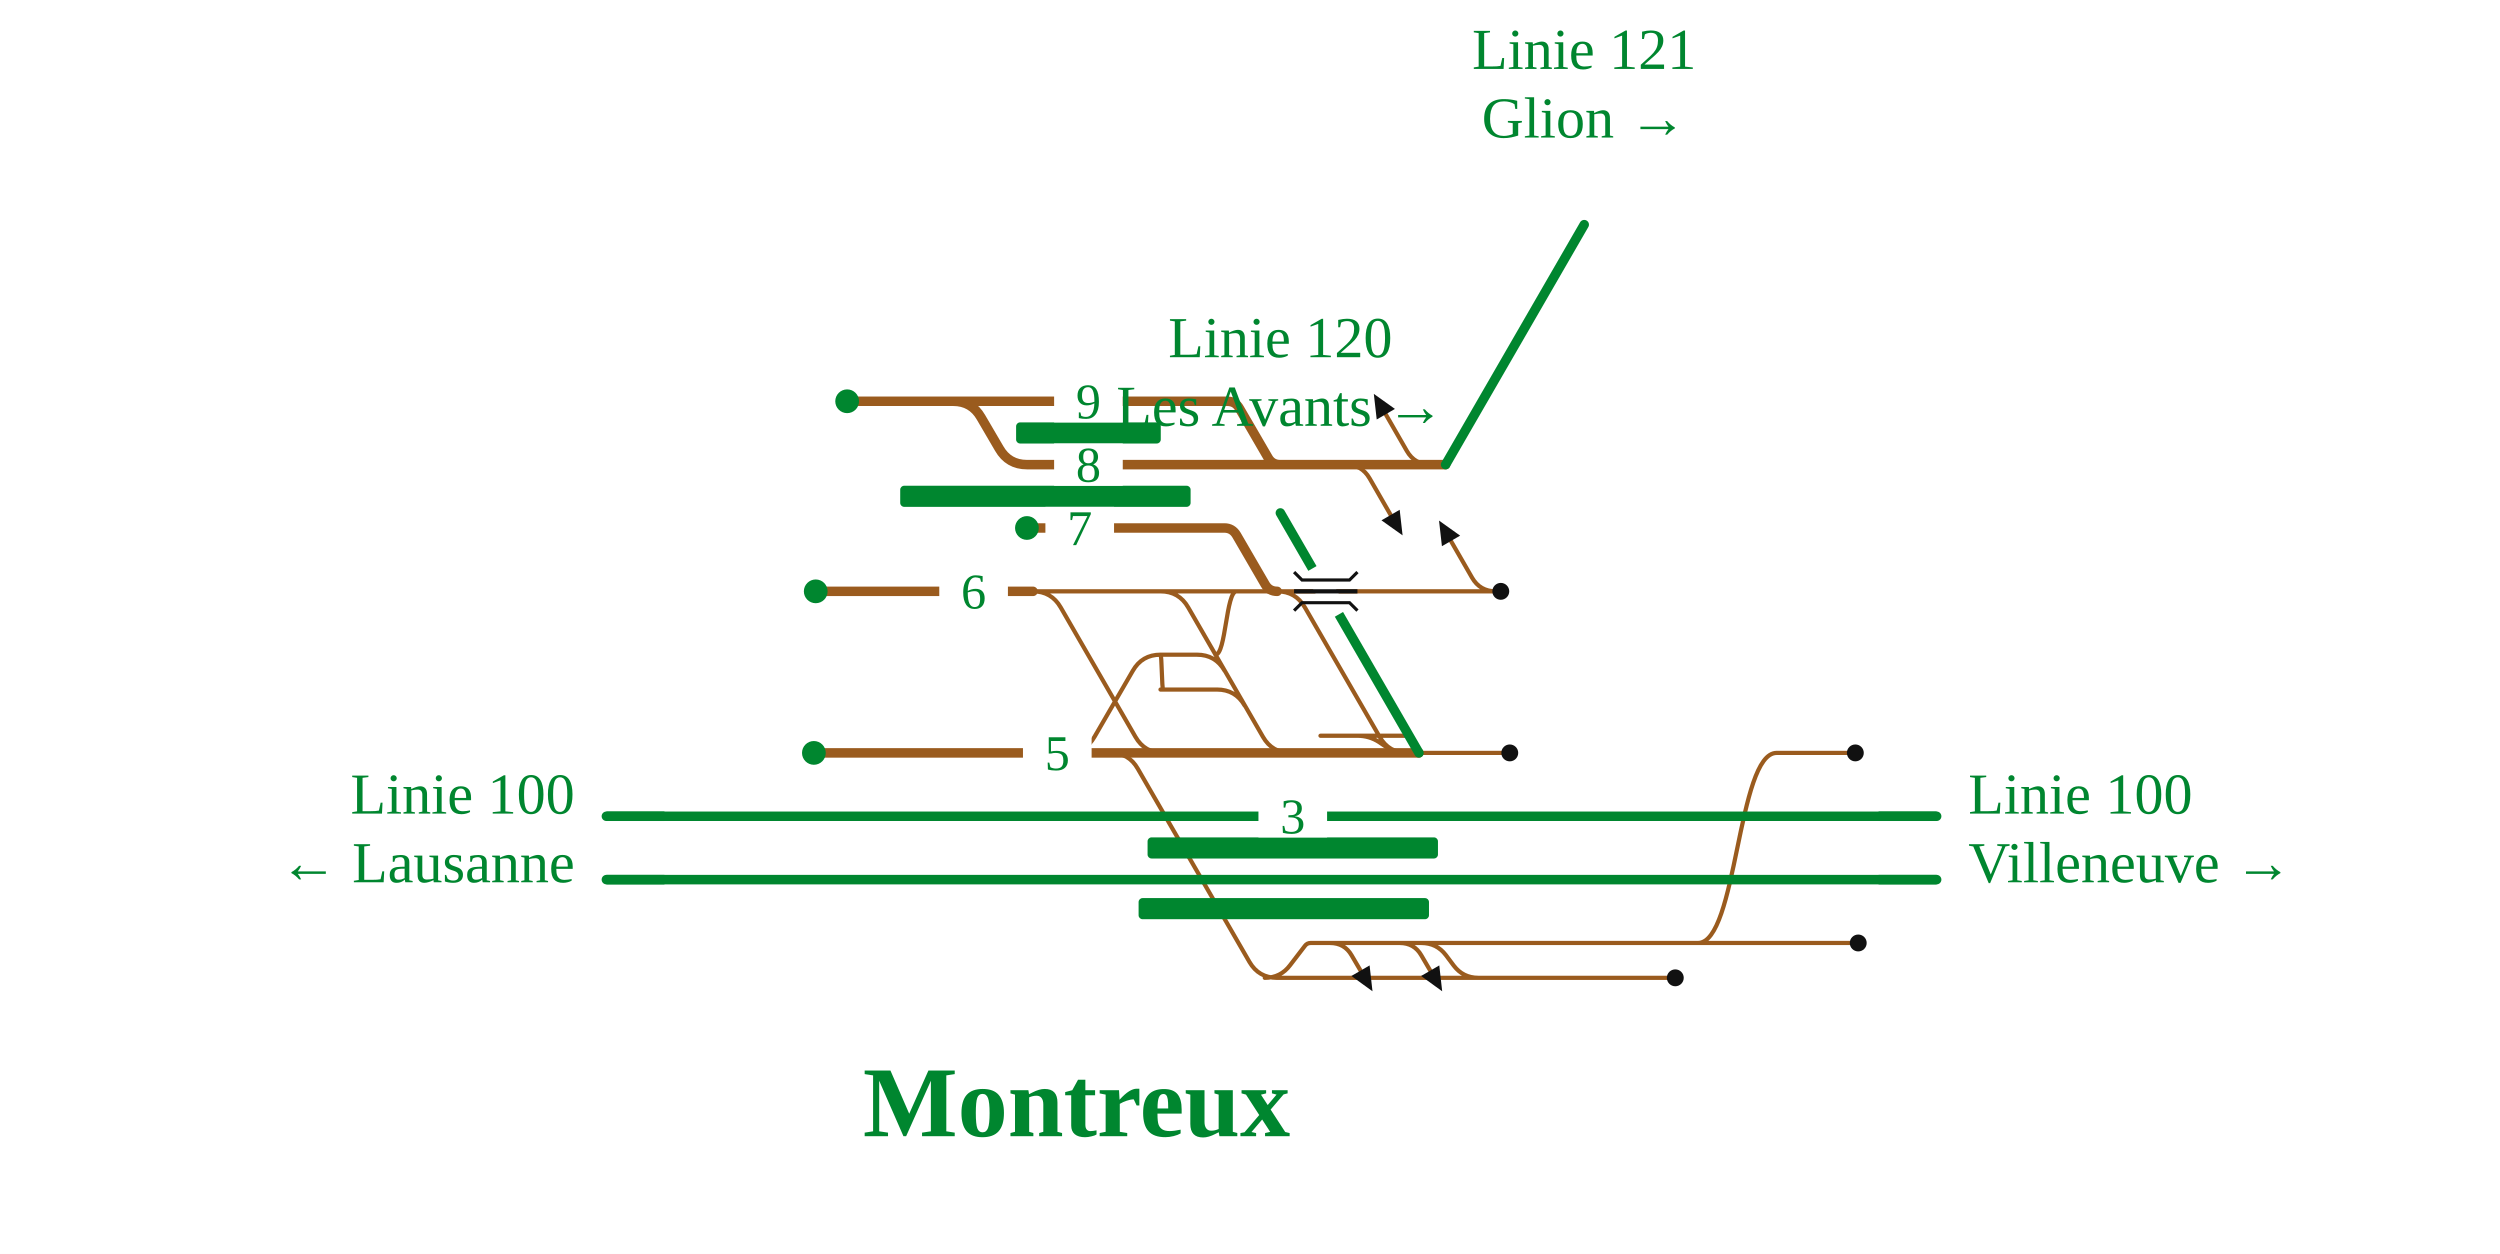
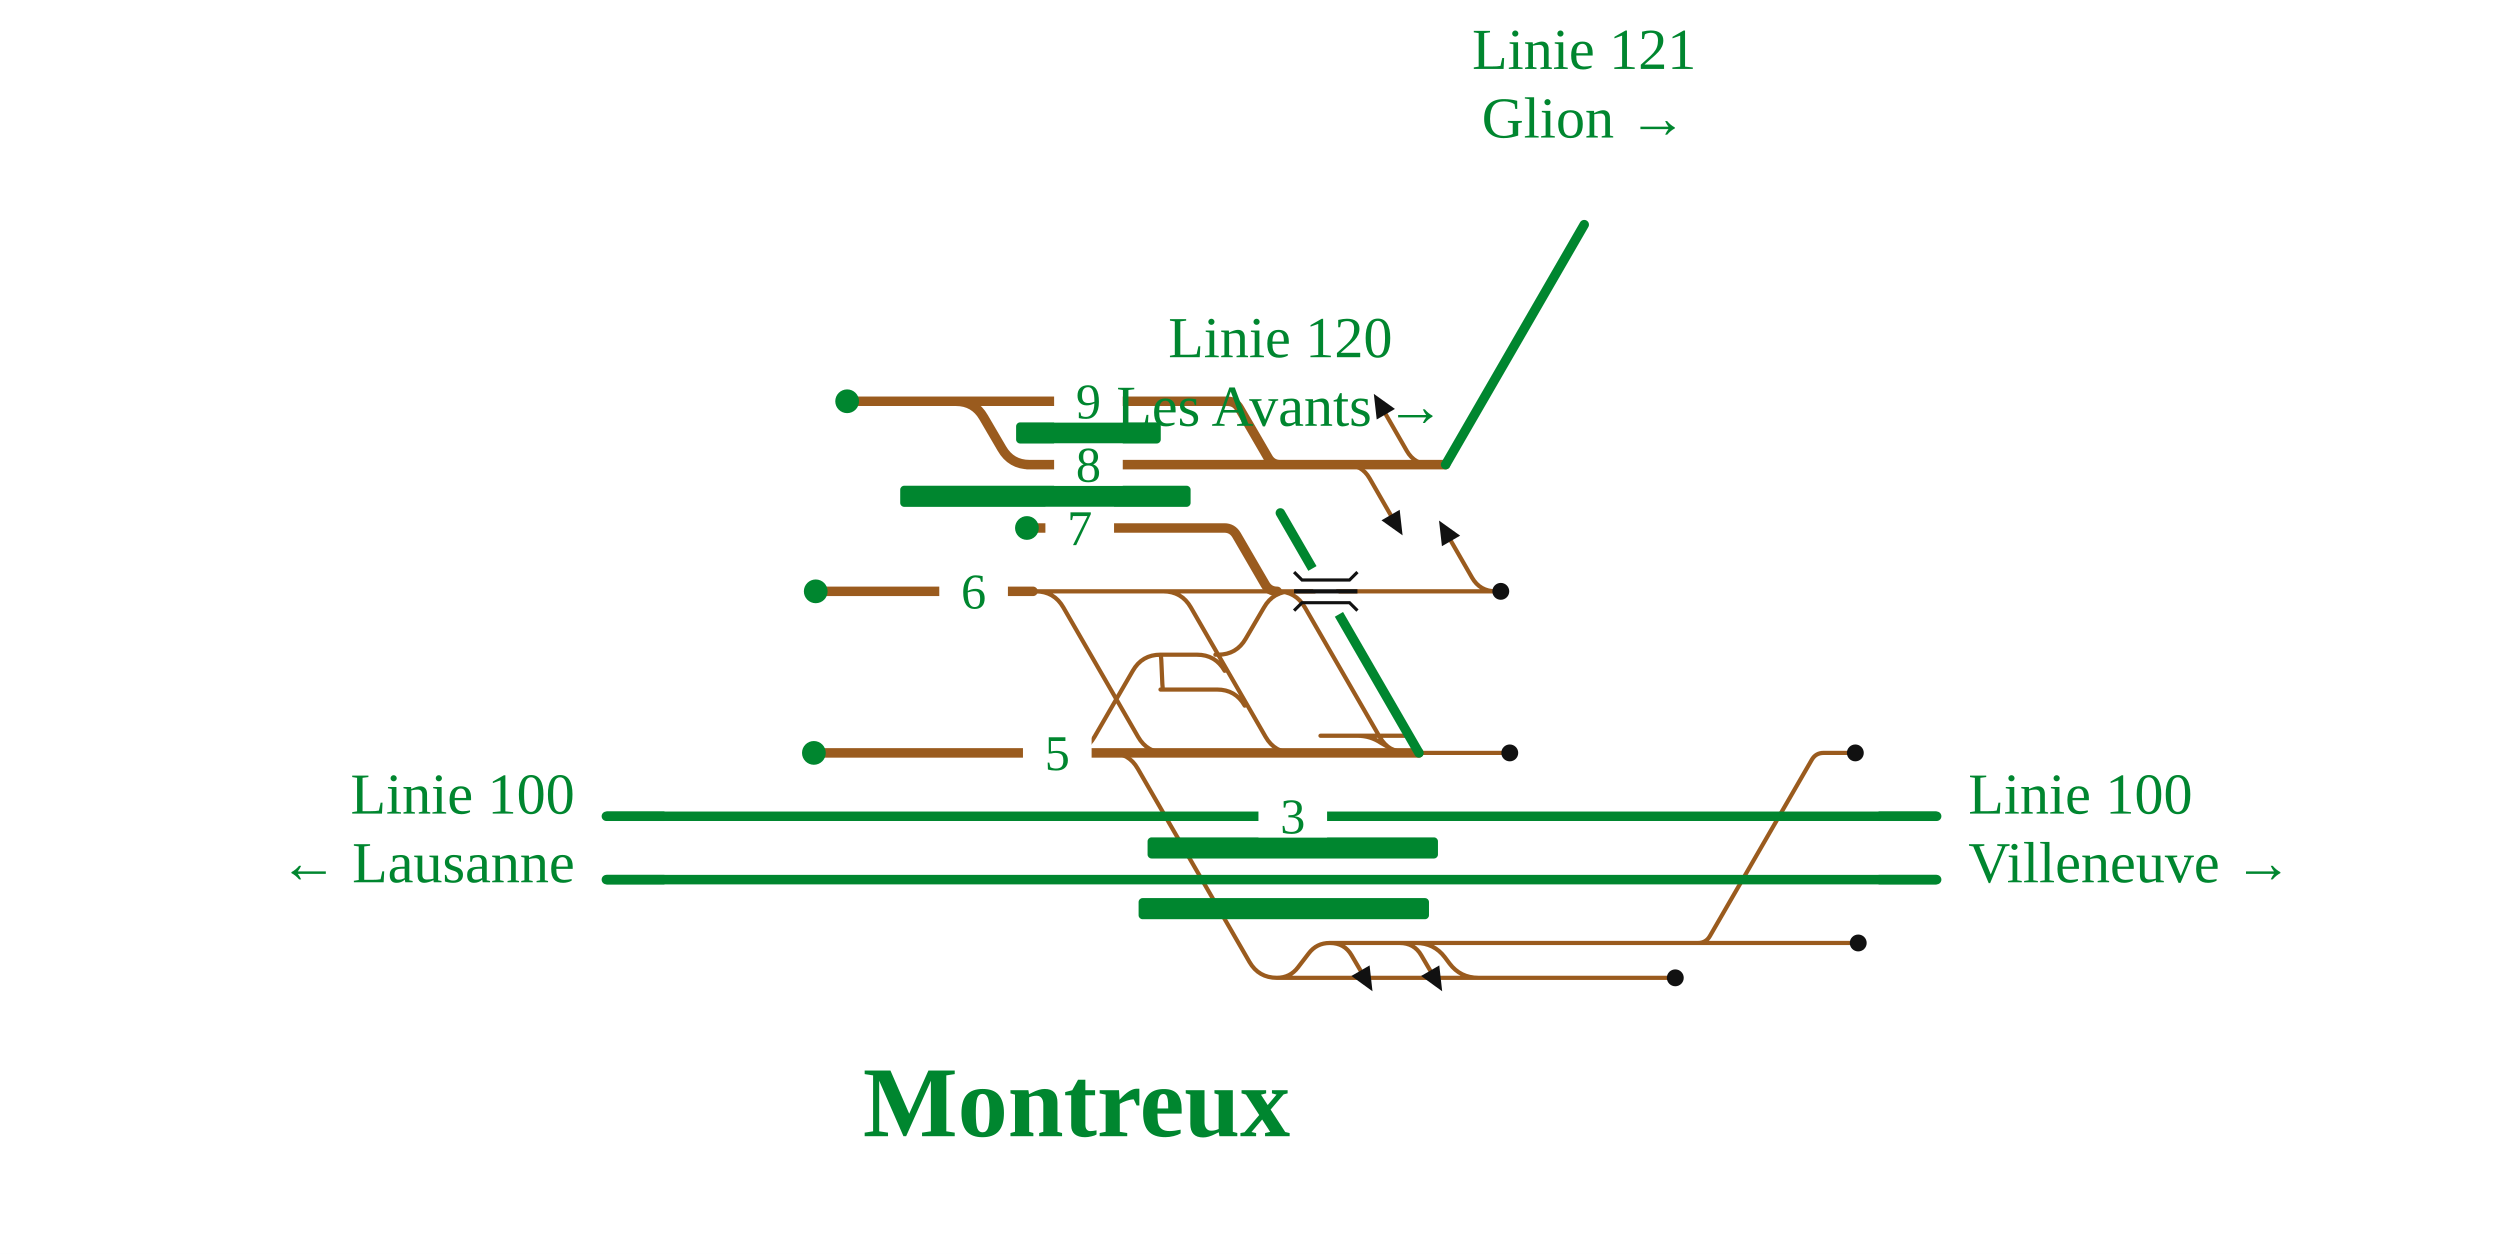
<svg xmlns="http://www.w3.org/2000/svg" viewBox="0 -42 947 475" width="947" height="475" font-family="Fira Sans, Source Sans 3, Helvetica, Arial, sans-serif">
  <rect y="-42" width="100%" height="100%" fill="#fff" />
  <g fill="none" stroke-linecap="round" stroke-linejoin="round">
    <path d="" stroke="#111" stroke-width="1.6" />
-     <path d="M538.4,315.2H643.2 M643.2,315.2H703.9 M643.2,315.2C658.1,315.2 658.1,243.2 673.0,243.2 M673.0,243.2H702.8 M391.3,182.0H439.6 M439.6,182.0H439.6Q446.6,182.0 450.1,188.1L478.4,237.1Q481.9,243.2 488.9,243.2H488.9 M488.9,243.2H537.5 M500.2,236.7H507.1 M507.1,236.7L521.1,236.7 M521.1,236.7H533.1 M514.2,236.7H514.2Q518.7,236.7 522.4,239.1L524.9,240.8Q528.7,243.2 533.1,243.2H533.1 M533.1,243.2H571.9 M479.1,328.4Q485.1,328.4 488.7,323.6L494.3,316.3Q495.1,315.2 496.5,315.2H496.5 M496.5,315.2H509.3 M509.3,315.2H533.8 M533.8,315.2H535.7 M535.7,315.2H538.4 M538.4,315.2H538.4Q544.2,315.2 547.7,319.8L550.7,323.8Q554.2,328.4 560.0,328.4H560.0 M404.1,243.2H404.1Q411.1,243.2 414.6,237.1L429.1,212.1Q432.6,206.0 439.6,206.0H439.6 M463.9,212.1Q460.4,206.0 453.4,206.0H439.6 M460.4,206.0C464.4,206.0 464.4,182.0 468.4,182.0 M468.4,182.0H483.8 M483.8,182.0H560.6 M560.6,182.0H566.6 M483.7,328.4H634.6 M471.5,225.3Q468.0,219.2 461.0,219.2H439.6 M439.6,206.0C440.1,206.0 440.1,219.2 440.6,219.2 M439.6,182.0H468.4 M420.5,243.2L419.7,243.2 M483.8,182.0H483.8Q490.8,182.0 494.3,188.1L522.6,237.1Q526.1,243.2 533.1,243.2H533.1 M522.4,236.7L514.2,236.7 M391.3,182.0H391.3Q398.3,182.0 401.8,188.1L430.1,237.1Q433.6,243.2 440.6,243.2H440.6 M440.6,243.2H448.7 M420.7,243.2H420.7Q427.6,243.2 431.0,249.2L473.3,322.4Q476.8,328.4 483.7,328.4H483.7 M503.8,315.2Q509.3,315.2 512.0,319.9L515.4,325.7 M530.2,315.2Q535.7,315.2 538.4,319.9L541.8,325.7 M566.6,182.0Q560.6,182.0 557.6,176.8L549.6,162.9 M509.8,134.0Q515.8,134.0 518.8,139.2L526.8,153.1 M541.9,134.0Q535.9,134.0 532.9,128.8L524.9,114.9" stroke="#9a5b1e" stroke-width="1.6" />
+     <path d="M538.4,315.2H643.2 M643.2,315.2H703.9 M643.2,315.2H643.2Q646.2,315.2 647.7,312.6L686.3,245.8Q687.8,243.2 690.8,243.2H690.8 M690.8,243.2H702.8 M391.3,182.0H439.6 M439.6,182.0H440.6Q447.6,182.0 451.1,188.1L479.4,237.1Q482.9,243.2 489.9,243.2H490.9 M490.9,243.2H537.5 M500.2,236.7H507.1 M507.1,236.7L521.1,236.7 M521.1,236.7H533.1 M514.2,236.7H514.2Q519.1,236.7 523.1,239.4L525.0,240.5Q529.1,243.2 533.9,243.2H533.9 M533.1,243.2H571.9 M483.7,328.4H483.7Q488.7,328.4 491.7,324.4L495.7,319.2Q498.7,315.2 503.7,315.2H503.7 M503.7,315.2H509.3 M509.3,315.2H533.8 M533.8,315.2H535.7 M535.7,315.2H538.4 M536.4,315.2H536.4Q543.2,315.2 547.3,320.6L549.1,323.0Q553.2,328.4 560.0,328.4H560.0 M404.1,243.2H404.1Q411.1,243.2 414.6,237.1L429.1,212.1Q432.6,206.0 439.6,206.0H439.6 M463.9,212.1Q460.4,206.0 453.4,206.0H439.6 M460.4,206.0H461.4Q468.4,206.0 471.9,199.9L478.8,188.1Q482.3,182.0 489.3,182.0H490.3 M468.4,182.0H483.8 M483.8,182.0H560.6 M560.6,182.0H566.6 M483.7,328.4H634.6 M471.5,225.3Q468.0,219.2 461.0,219.2H439.6 M439.6,206.0C440.1,206.0 440.1,219.2 440.6,219.2 M439.6,182.0H468.4 M420.5,243.2L419.7,243.2 M483.8,182.0H483.8Q490.8,182.0 494.3,188.1L522.6,237.1Q526.1,243.2 533.1,243.2H533.1 M522.4,236.7L514.2,236.7 M391.3,182.0H392.3Q399.3,182.0 402.8,188.1L431.1,237.1Q434.6,243.2 441.6,243.2H442.6 M442.6,243.2H448.7 M420.7,243.2H420.7Q427.6,243.2 431.0,249.2L473.3,322.4Q476.8,328.4 483.7,328.4H483.7 M503.8,315.2Q509.3,315.2 512.0,319.9L515.4,325.7 M530.2,315.2Q535.7,315.2 538.4,319.9L541.8,325.7 M566.6,182.0Q560.6,182.0 557.6,176.8L549.6,162.9 M509.8,134.0Q515.8,134.0 518.8,139.2L526.8,153.1 M541.9,134.0Q535.9,134.0 532.9,128.8L524.9,114.9" stroke="#9a5b1e" stroke-width="1.6" />
    <path d="M229.7,267.2H716.9 M716.9,267.2L733.6,267.2 M229.7,291.2H717.1 M717.1,291.2L733.6,291.2" stroke="#00862f" stroke-width="3.6" />
-     <path d="M537.5,243.2L537.5,243.2 M537.5,243.2L537.5,243.2 M389.0,134.0H484.9 M484.9,134.0H515.8 M547.6,134.0L547.6,134.0 M309.0,182.0H391.3 M320.9,110.0H361.1 M361.1,110.0H361.1Q368.1,110.0 371.6,116.1L378.5,127.9Q382.0,134.0 389.0,134.0H389.0 M389.0,158.0H463.8 M463.8,158.0H463.8Q466.8,158.0 468.4,160.7L479.2,179.3Q480.7,182.0 483.8,182.0H483.8 M361.1,110.0H464.9 M464.9,110.0H464.9Q468.0,110.0 469.5,112.7L480.3,131.3Q481.8,134.0 484.9,134.0H484.9 M536.2,134.0H547.6 M535.9,134.0H536.2 M534.4,134.0H535.9 M515.8,134.0H534.4 M420.5,243.2H523.5 M523.5,243.2L537.5,243.2 M404.1,243.2H420.5 M308.3,243.2H404.1" stroke="#9a5b1e" stroke-width="3.6" />
+     <path d="M537.5,243.2L537.5,243.2 M537.5,243.2L537.5,243.2 M389.0,134.0H484.9 M484.9,134.0H515.8 M547.6,134.0L547.6,134.0 M309.0,182.0H391.3 M320.9,110.0H361.1 M361.1,110.0H362.1Q369.1,110.0 372.6,116.1L379.5,127.9Q383.0,134.0 390.0,134.0H391.0 M389.0,158.0H463.8 M463.8,158.0H463.8Q466.8,158.0 468.4,160.7L479.2,179.3Q480.7,182.0 483.8,182.0H483.8 M361.1,110.0H464.9 M464.9,110.0H464.9Q468.0,110.0 469.5,112.7L480.3,131.3Q481.8,134.0 484.9,134.0H484.9 M536.2,134.0H547.6 M535.9,134.0H536.2 M534.4,134.0H535.9 M515.8,134.0H534.4 M420.5,243.2H523.5 M523.5,243.2L537.5,243.2 M404.1,243.2H420.5 M308.3,243.2H404.1" stroke="#9a5b1e" stroke-width="3.6" />
  </g>
  <rect x="434.7" y="275.2" width="110.0" height="8" rx="1.5" fill="#00862f" />
  <rect x="431.3" y="298.2" width="110.0" height="8" rx="1.5" fill="#00862f" />
  <rect x="341.0" y="142.0" width="110.0" height="8" rx="1.5" fill="#00862f" />
  <rect x="384.9" y="118.0" width="54.8" height="8" rx="1.5" fill="#00862f" />
  <circle cx="703.9" cy="315.2" r="3.2" fill="#111" />
  <circle cx="702.8" cy="243.2" r="3.2" fill="#111" />
  <circle cx="571.9" cy="243.2" r="3.2" fill="#111" />
  <circle cx="309.0" cy="182.0" r="4.5" fill="#00862f" />
  <circle cx="568.5" cy="182.0" r="3.2" fill="#111" />
  <circle cx="634.6" cy="328.4" r="3.2" fill="#111" />
  <circle cx="320.9" cy="110.0" r="4.5" fill="#00862f" />
  <circle cx="389.0" cy="158.0" r="4.5" fill="#00862f" />
  <circle cx="308.3" cy="243.2" r="4.5" fill="#00862f" />
  <path d="M519.9,333.5L511.9,327.7L518.8,323.7Z" fill="#111" data-pfeil="0" />
  <path d="M546.3,333.5L538.3,327.7L545.2,323.7Z" fill="#111" data-pfeil="1" />
  <path d="M545.1,155.2L553.1,160.9L546.2,164.9Z" fill="#111" data-pfeil="2" />
  <path d="M531.3,160.8L523.3,155.1L530.2,151.1Z" fill="#111" data-pfeil="3" />
  <path d="M520.4,107.2L528.4,112.9L521.5,116.9Z" fill="#111" data-pfeil="4" />
  <rect x="399.3" y="126.0" width="26" height="16" fill="#fff" />
  <text x="412.3" y="140.5" font-size="19" text-anchor="middle" fill="#00862f">8</text>
  <rect x="355.8" y="174.0" width="26" height="16" fill="#fff" />
  <text x="368.8" y="188.5" font-size="19" text-anchor="middle" fill="#00862f">6</text>
  <rect x="399.3" y="102.0" width="26" height="16" fill="#fff" />
  <text x="412.3" y="116.5" font-size="19" text-anchor="middle" fill="#00862f">9</text>
  <rect x="396.0" y="150.0" width="26" height="16" fill="#fff" />
  <text x="409.0" y="164.5" font-size="19" text-anchor="middle" fill="#00862f">7</text>
  <rect x="476.7" y="259.2" width="26" height="16" fill="#fff" />
  <text x="489.7" y="273.7" font-size="19" text-anchor="middle" fill="#00862f">3</text>
  <rect x="387.5" y="235.2" width="26" height="16" fill="#fff" />
  <text x="400.5" y="249.7" font-size="19" text-anchor="middle" fill="#00862f">5</text>
  <path d="M251.7,267.2H229.7" stroke="#00862f" stroke-width="3.6" fill="none" />
  <path d="M711.6,267.2H733.6" stroke="#00862f" stroke-width="3.6" fill="none" />
  <path d="M251.7,291.2H229.7" stroke="#00862f" stroke-width="3.6" fill="none" />
  <path d="M711.6,291.2H733.6" stroke="#00862f" stroke-width="3.6" fill="none" />
  <path d="M537.5,243.2L537.5,243.2L485.0,152.3" stroke="#00862f" stroke-width="3.6" stroke-linecap="round" fill="none" />
  <path d="M547.6,134.0L547.6,134.0L600.1,43.1" stroke="#00862f" stroke-width="3.6" stroke-linecap="round" fill="none" />
  <path d="M507.2,190.7L497.2,173.3" stroke="#fff" stroke-width="7.6" />
  <path d="M490.2,182.0L514.2,182.0" stroke="#111" stroke-width="1.6" fill="none" />
  <path d="M490.2,174.7L493.2,177.7L511.2,177.7L514.2,174.7" fill="none" stroke="#111" stroke-width="1.2" />
  <path d="M490.2,189.3L493.2,186.3L511.2,186.3L514.2,189.3" fill="none" stroke="#111" stroke-width="1.2" />
  <text x="217.7" y="266.2" font-size="22" text-anchor="end" fill="#00862f">Linie 100</text>
  <text x="217.7" y="292.2" font-size="22" text-anchor="end" fill="#00862f">← Lausanne</text>
  <text x="745.6" y="266.2" font-size="22" text-anchor="start" fill="#00862f">Linie 100</text>
  <text x="745.6" y="292.2" font-size="22" text-anchor="start" fill="#00862f">Villeneuve →</text>
  <text x="485.0" y="93.3" font-size="22" text-anchor="middle" fill="#00862f">Linie 120</text>
  <text x="485.0" y="119.3" font-size="22" text-anchor="middle" fill="#00862f">Les Avants →</text>
  <text x="600.1" y="-15.9" font-size="22" text-anchor="middle" fill="#00862f">Linie 121</text>
  <text x="600.1" y="10.1" font-size="22" text-anchor="middle" fill="#00862f">Glion →</text>
  <text x="407.8" y="388.4" font-size="38" font-weight="700" text-anchor="middle" fill="#00862f">Montreux</text>
</svg>
